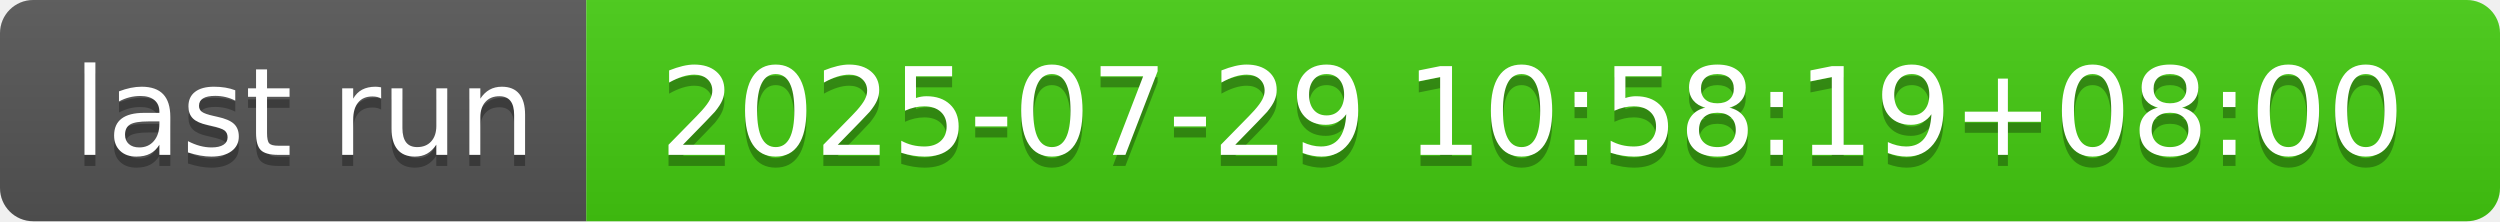
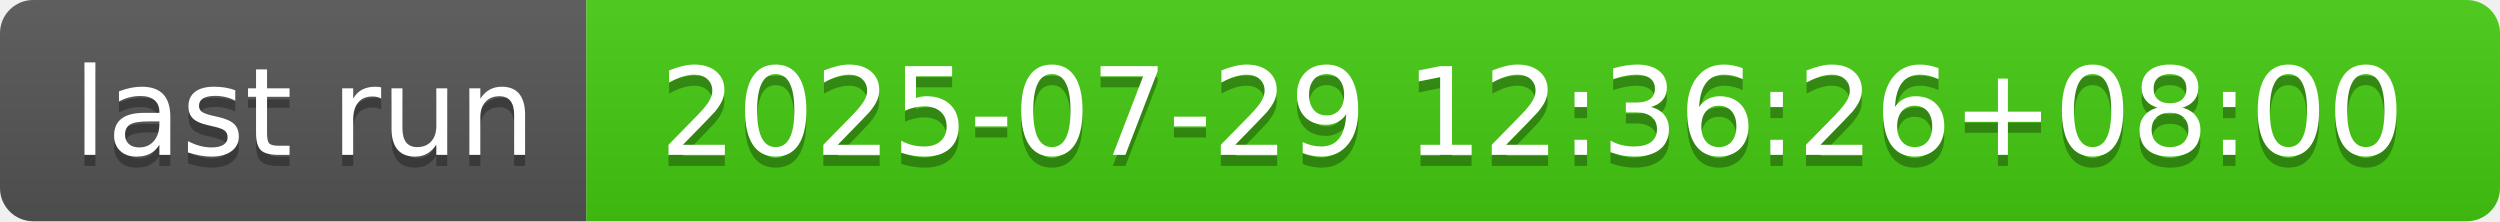
- <svg xmlns="http://www.w3.org/2000/svg" width="226" height="20" role="img" aria-label="last run: 2025-07-29 10:58:19+08:00">
+ <svg xmlns="http://www.w3.org/2000/svg" width="226" height="20" role="img" aria-label="last run: 2025-07-29 12:36:26+08:00">
  <linearGradient id="s" x2="0" y2="100%">
    <stop offset="0" stop-color="#bbb" stop-opacity=".1" />
    <stop offset="1" stop-opacity=".1" />
  </linearGradient>
  <clipPath id="r">
    <rect width="226" height="20" rx="3" fill="#fff" />
  </clipPath>
  <g clip-path="url(#r)">
    <rect width="53" height="20" fill="#555" />
    <rect x="53" width="173" height="20" fill="#4c1" />
    <rect width="226" height="20" fill="url(#s)" />
  </g>
  <g fill="#fff" text-anchor="middle" font-family="Verdana,Geneva,DejaVu Sans,sans-serif" text-rendering="geometricPrecision" font-size="110">
    <text aria-hidden="true" x="275" y="150" fill="#010101" fill-opacity=".3" transform="scale(.1)" textLength="430">last run</text>
    <text x="275" y="140" transform="scale(.1)" fill="#fff" textLength="430">last run</text>
-     <text aria-hidden="true" x="1385" y="150" fill="#010101" fill-opacity=".3" transform="scale(.1)" textLength="1630">2025-07-29 10:58:19+08:00</text>
-     <text x="1385" y="140" transform="scale(.1)" fill="#fff" textLength="1630">2025-07-29 10:58:19+08:00</text>
+     <text aria-hidden="true" x="1385" y="150" fill="#010101" fill-opacity=".3" transform="scale(.1)" textLength="1630">2025-07-29 12:36:26+08:00</text>
+     <text x="1385" y="140" transform="scale(.1)" fill="#fff" textLength="1630">2025-07-29 12:36:26+08:00</text>
  </g>
</svg>
